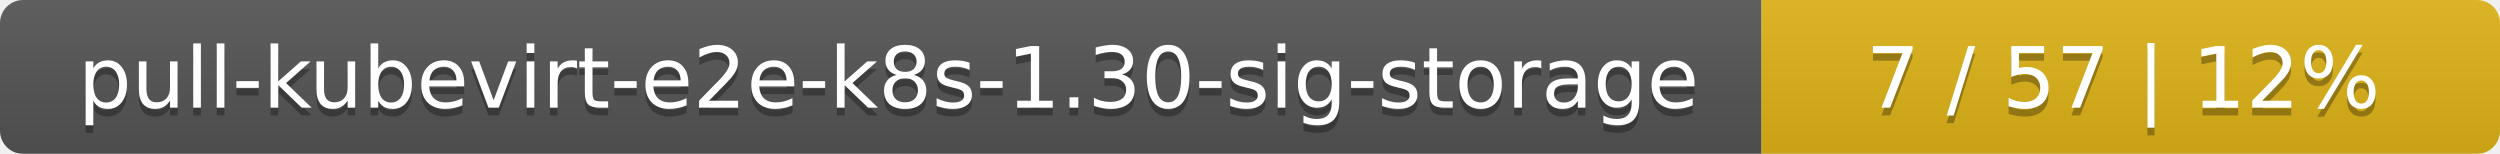
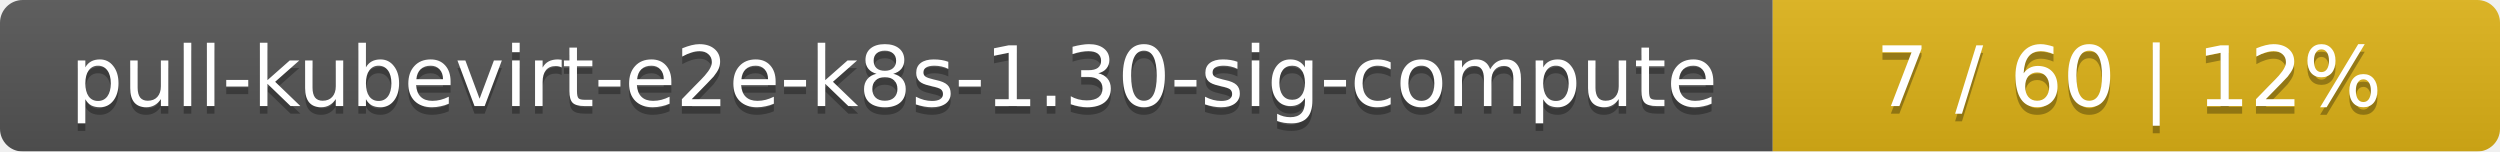
- <svg xmlns="http://www.w3.org/2000/svg" width="325" height="20">
+ <svg xmlns="http://www.w3.org/2000/svg" width="330" height="20">
  <linearGradient id="smooth" x2="0" y2="100%">
    <stop offset="0" stop-color="#bbb" stop-opacity=".1" />
    <stop offset="1" stop-opacity=".1" />
  </linearGradient>
  <mask id="round">
-     <rect width="325" height="20" rx="3" fill="#fff" />
+     <rect width="330" height="20" rx="3" fill="#fff" />
  </mask>
  <g mask="url(#round)">
-     <rect width="229" height="20" fill="#555" />
-     <rect x="229" width="96" height="20" fill="#dfb317" />
-     <rect width="325" height="20" fill="url(#smooth)" />
+     <rect width="234" height="20" fill="#555" />
+     <rect x="234" width="96" height="20" fill="#dfb317" />
+     <rect width="330" height="20" fill="url(#smooth)" />
  </g>
  <g fill="#fff" text-anchor="middle" font-family="DejaVu Sans,Verdana,Geneva,sans-serif" font-size="11">
-     <text x="115.5" y="15" fill="#010101" fill-opacity=".3">pull-kubevirt-e2e-k8s-1.30-sig-storage</text>
-     <text x="115.5" y="14">pull-kubevirt-e2e-k8s-1.30-sig-storage</text>
-     <text x="276" y="15" fill="#010101" fill-opacity=".3">7 / 57    |    12%</text>
-     <text x="276" y="14">7 / 57    |    12%</text>
+     <text x="118" y="15" fill="#010101" fill-opacity=".3">pull-kubevirt-e2e-k8s-1.30-sig-compute</text>
+     <text x="118" y="14">pull-kubevirt-e2e-k8s-1.30-sig-compute</text>
+     <text x="281" y="15" fill="#010101" fill-opacity=".3">7 / 60    |    12%</text>
+     <text x="281" y="14">7 / 60    |    12%</text>
  </g>
</svg>
